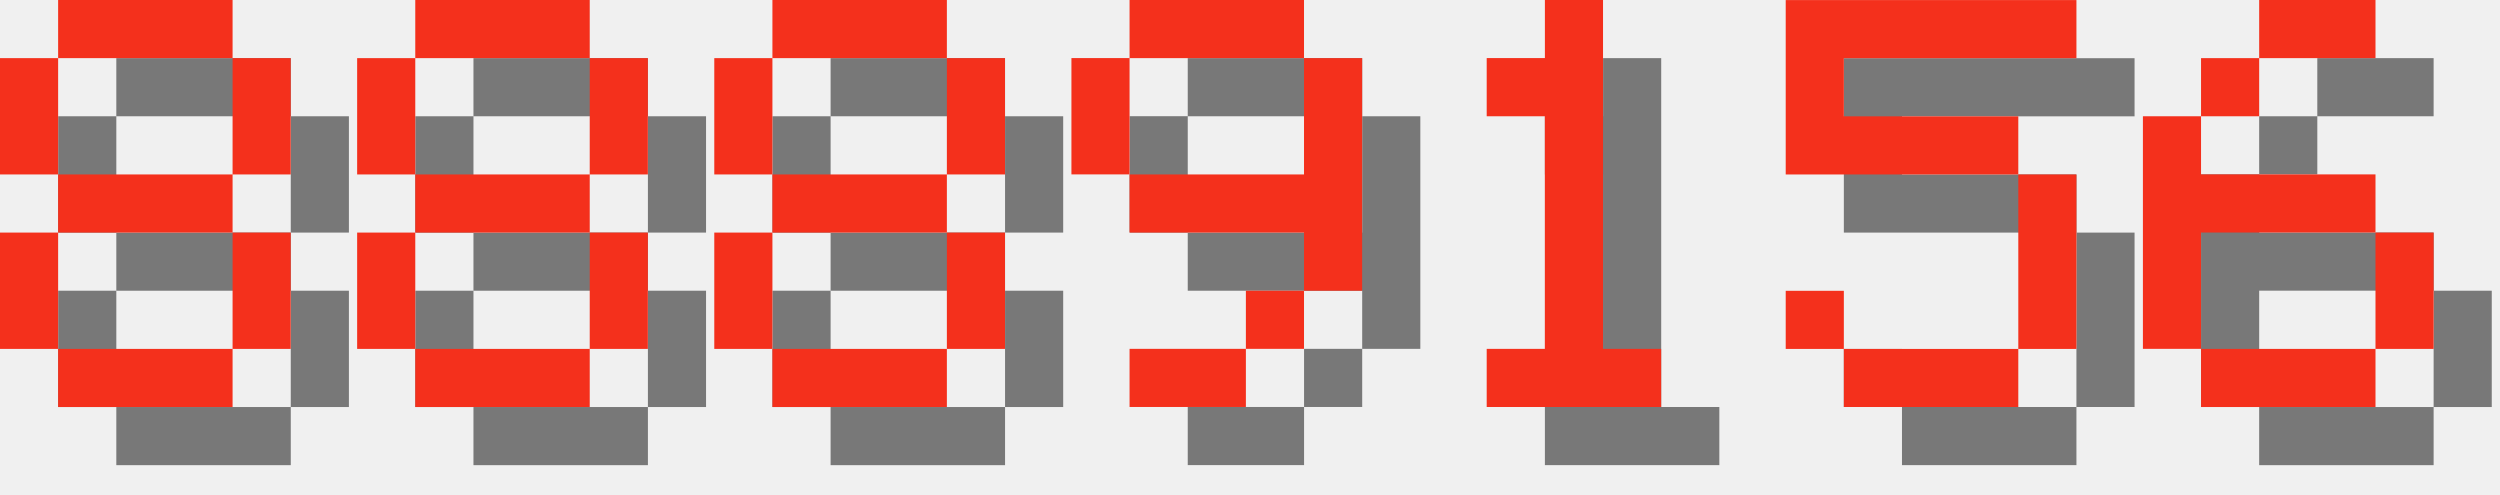
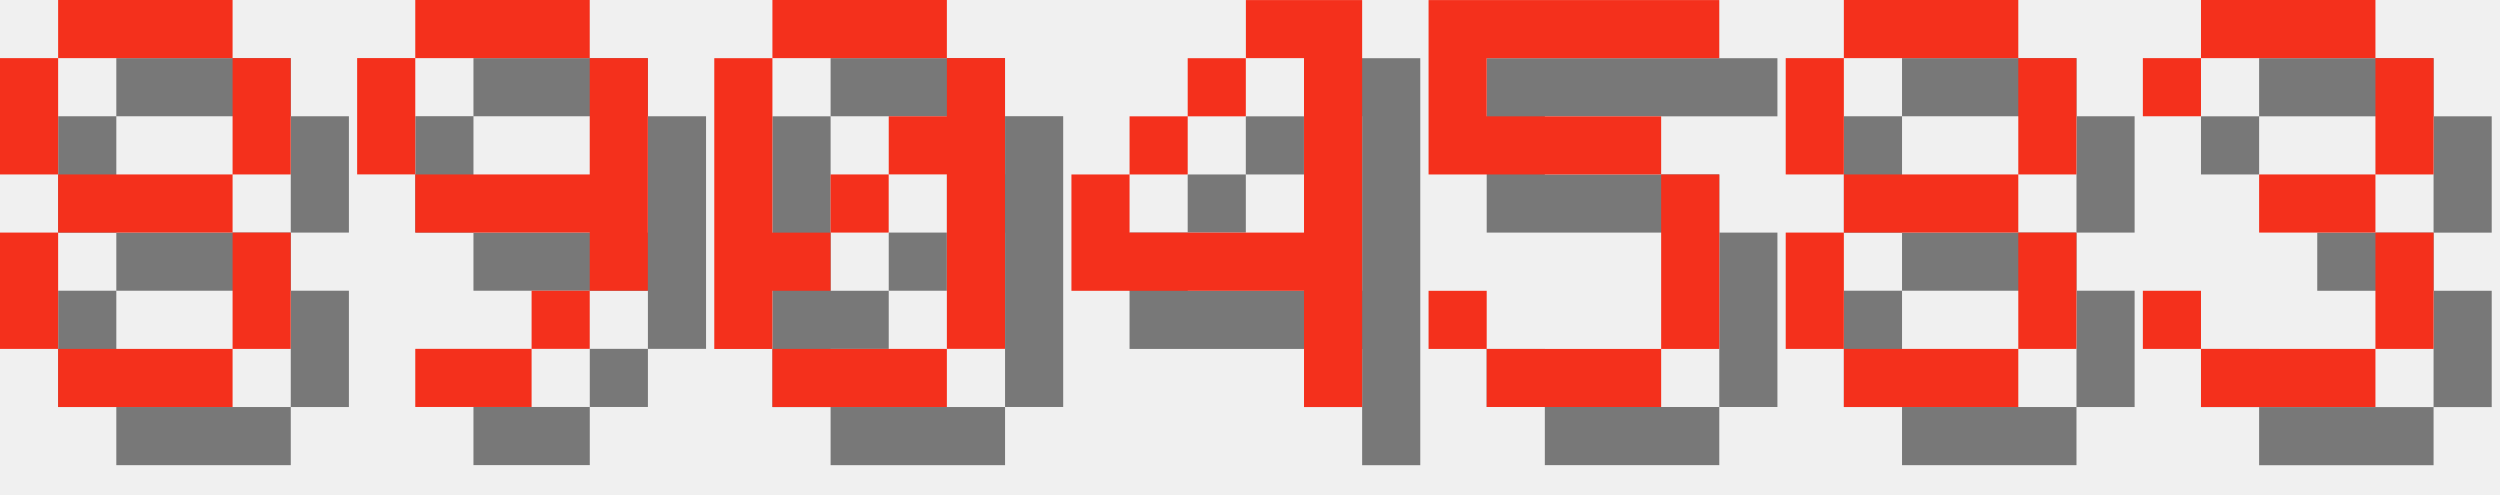
<svg xmlns="http://www.w3.org/2000/svg" version="1.1" width="182.0" height="36">
  <style>
        .text-foreground {
            fill: #F4301C;
        }
        .text-shadow {
            fill: #000000;
            fill-opacity: 0.5;
        }
    </style>
  <g class="digit" id="digit_8" transform="translate(0.0, 0), scale(4)">
    <path id="digit_8_shadow" class="text-shadow" d="m2.117 1.058v1.058h3.175v-1.058h-3.175zm3.175 1.058v2.117h1.058v-2.117h-1.058zm0 2.117h-3.175v1.058h3.175v-1.058zm0 1.058v2.117h1.058v-2.117h-1.058zm0 2.117h-3.175v1.058h3.175v-1.058zm-3.175 0v-2.117h-1.058v2.117h1.058zm0-3.175v-2.117h-1.058v2.117h1.058z" fill-opacity=".5" style="paint-order:stroke fill markers" />
    <path id="digit_8_fg" class="text-foreground" d="m1.058 0v1.058h3.175v-1.058h-3.175zm3.175 1.058v2.117h1.058v-2.117h-1.058zm0 2.117h-3.175v1.058h3.175v-1.058zm0 1.058v2.117h1.058v-2.117h-1.058zm0 2.117h-3.175v1.058h3.175v-1.058zm-3.175 0v-2.117h-1.058v2.117h1.058zm0-3.175v-2.117h-1.058v2.117h1.058z" fill="#fff" style="paint-order:stroke fill markers" />
  </g>
-   <g class="digit" id="digit_8" transform="translate(26.0, 0), scale(4)">
+   <g class="digit" id="digit_9" transform="translate(26.0, 0), scale(4)">
+     <path id="digit_9_shadow" class="text-shadow" d="m2.117 1.058v1.058h3.175v-1.058h-3.175zm3.175 1.058v2.117h-3.175v1.058h3.175v1.058h1.058v-4.233h-1.058zm0 4.233h-1.058v1.058h1.058v-1.058zm-1.058 1.058h-2.117v1.058h2.117v-1.058zm-2.117-3.175v-2.117h-1.058v2.117h1.058z" fill-opacity=".5" style="paint-order:stroke fill markers" />
+     <path id="digit_9_fg" class="text-foreground" d="m1.058 0v1.058h3.175v-1.058h-3.175zm3.175 1.058v2.117h-3.175v1.058h3.175v1.058h1.058v-4.233h-1.058zm0 4.233h-1.058v1.058h1.058v-1.058zm-1.058 1.058h-2.117v1.058h2.117v-1.058zm-2.117-3.175v-2.117h-1.058v2.117h1.058z" fill="#fff" style="paint-order:stroke fill markers" />
+   </g>
+   <g class="digit" id="digit_0" transform="translate(52.0, 0), scale(4)">
+     <path id="digit_0_shadow" class="text-shadow" d="m2.117 1.058v1.058h3.175v-1.058h-3.175zm3.175 1.058v1.058h-1.058v1.058h1.058v3.175h1.058v-5.292h-1.058zm0 5.292h-3.175v1.058h3.175v-1.058zm-3.175 0v-1.058h1.058v-1.058h-1.058v-3.175h-1.058v5.292h1.058zm1.058-2.117h1.058v-1.058h-1.058v1.058z" fill-opacity=".5" style="paint-order:stroke fill markers" />
+     <path id="digit_0_fg" class="text-foreground" d="m1.058 0v1.058h3.175v-1.058h-3.175zm3.175 1.058v1.058h-1.058v1.058h1.058v3.175h1.058v-5.292h-1.058zm0 5.292h-3.175v1.058h3.175v-1.058zm-3.175 0v-1.058h1.058v-1.058h-1.058v-3.175h-1.058v5.292h1.058zm1.058-2.117h1.058v-1.058h-1.058v1.058z" fill="#fff" style="paint-order:stroke fill markers" />
+   </g>
+   <g class="digit" id="digit_4" transform="translate(78.0, 0), scale(4)">
+     <path id="digit_4_shadow" class="text-shadow" d="m4.233 1.058v1.058h1.058v3.175h-3.175v-1.058h-1.058v2.117h4.233v2.117h1.058v-7.408h-2.117zm-2.117 3.175h1.058v-1.058h-1.058v1.058zm1.058-1.058h1.058v-1.058h-1.058v1.058z" fill-opacity=".5" style="paint-order:stroke fill markers" />
+     <path id="digit_4_fg" class="text-foreground" d="m3.175 0v1.058h1.058v3.175h-3.175v-1.058h-1.058v2.117h4.233v2.117h1.058v-7.408h-2.117zm-2.117 3.175h1.058v-1.058h-1.058v1.058zm1.058-1.058h1.058v-1.058h-1.058v1.058z" fill="#fff" style="paint-order:stroke fill markers" />
+   </g>
+   <g class="digit" id="digit_5" transform="translate(104.0, 0), scale(4)">
+     <path id="digit_5_shadow" class="text-shadow" d="m1.058 1.058v3.175h4.233v3.175h-3.175v-1.058h-1.058v1.058h1.058v1.058h3.175v-1.058h1.058v-3.175h-1.058v-1.058h-3.175v-1.058h4.233v-1.058h-5.292z" fill-opacity=".5" style="paint-order:stroke fill markers" />
+     <path id="digit_5_fg" class="text-foreground" d="m0 0v3.175h4.233v3.175h-3.175v-1.058h-1.058v1.058h1.058v1.058h3.175v-1.058h1.058v-3.175h-1.058v-1.058h-3.175v-1.058h4.233v-1.058h-5.292z" fill="#fff" style="paint-order:stroke fill markers" />
+   </g>
+   <g class="digit" id="digit_8" transform="translate(130.0, 0), scale(4)">
    <path id="digit_8_shadow" class="text-shadow" d="m2.117 1.058v1.058h3.175v-1.058h-3.175zm3.175 1.058v2.117h1.058v-2.117h-1.058zm0 2.117h-3.175v1.058h3.175v-1.058zm0 1.058v2.117h1.058v-2.117h-1.058zm0 2.117h-3.175v1.058h3.175v-1.058zm-3.175 0v-2.117h-1.058v2.117h1.058zm0-3.175v-2.117h-1.058v2.117h1.058z" fill-opacity=".5" style="paint-order:stroke fill markers" />
    <path id="digit_8_fg" class="text-foreground" d="m1.058 0v1.058h3.175v-1.058h-3.175zm3.175 1.058v2.117h1.058v-2.117h-1.058zm0 2.117h-3.175v1.058h3.175v-1.058zm0 1.058v2.117h1.058v-2.117h-1.058zm0 2.117h-3.175v1.058h3.175v-1.058zm-3.175 0v-2.117h-1.058v2.117h1.058zm0-3.175v-2.117h-1.058v2.117h1.058z" fill="#fff" style="paint-order:stroke fill markers" />
  </g>
-   <g class="digit" id="digit_8" transform="translate(52.0, 0), scale(4)">
-     <path id="digit_8_shadow" class="text-shadow" d="m2.117 1.058v1.058h3.175v-1.058h-3.175zm3.175 1.058v2.117h1.058v-2.117h-1.058zm0 2.117h-3.175v1.058h3.175v-1.058zm0 1.058v2.117h1.058v-2.117h-1.058zm0 2.117h-3.175v1.058h3.175v-1.058zm-3.175 0v-2.117h-1.058v2.117h1.058zm0-3.175v-2.117h-1.058v2.117h1.058z" fill-opacity=".5" style="paint-order:stroke fill markers" />
-     <path id="digit_8_fg" class="text-foreground" d="m1.058 0v1.058h3.175v-1.058h-3.175zm3.175 1.058v2.117h1.058v-2.117h-1.058zm0 2.117h-3.175v1.058h3.175v-1.058zm0 1.058v2.117h1.058v-2.117h-1.058zm0 2.117h-3.175v1.058h3.175v-1.058zm-3.175 0v-2.117h-1.058v2.117h1.058zm0-3.175v-2.117h-1.058v2.117h1.058z" fill="#fff" style="paint-order:stroke fill markers" />
-   </g>
-   <g class="digit" id="digit_9" transform="translate(78.0, 0), scale(4)">
-     <path id="digit_9_shadow" class="text-shadow" d="m2.117 1.058v1.058h3.175v-1.058h-3.175zm3.175 1.058v2.117h-3.175v1.058h3.175v1.058h1.058v-4.233h-1.058zm0 4.233h-1.058v1.058h1.058v-1.058zm-1.058 1.058h-2.117v1.058h2.117v-1.058zm-2.117-3.175v-2.117h-1.058v2.117h1.058z" fill-opacity=".5" style="paint-order:stroke fill markers" />
-     <path id="digit_9_fg" class="text-foreground" d="m1.058 0v1.058h3.175v-1.058h-3.175zm3.175 1.058v2.117h-3.175v1.058h3.175v1.058h1.058v-4.233h-1.058zm0 4.233h-1.058v1.058h1.058v-1.058zm-1.058 1.058h-2.117v1.058h2.117v-1.058zm-2.117-3.175v-2.117h-1.058v2.117h1.058z" fill="#fff" style="paint-order:stroke fill markers" />
-   </g>
-   <g class="digit" id="digit_1" transform="translate(104.0, 0), scale(4)">
-     <path id="digit_1_shadow" class="text-shadow" d="m2.117 2.117v1.058h1.058v4.233h-1.058v1.058h3.175v-1.058h-1.058v-6.35h-1.058v1.058h-1.058z" fill-opacity=".5" style="paint-order:stroke fill markers" />
-     <path id="digit_1_fg" class="text-foreground" d="m1.058 1.058v1.058h1.058v4.233h-1.058v1.058h3.175v-1.058h-1.058v-6.35h-1.058v1.058h-1.058z" fill="#fff" style="paint-order:stroke fill markers" />
-   </g>
-   <g class="digit" id="digit_5" transform="translate(130.0, 0), scale(4)">
-     <path id="digit_5_shadow" class="text-shadow" d="m1.058 1.058v3.175h4.233v3.175h-3.175v-1.058h-1.058v1.058h1.058v1.058h3.175v-1.058h1.058v-3.175h-1.058v-1.058h-3.175v-1.058h4.233v-1.058h-5.292z" fill-opacity=".5" style="paint-order:stroke fill markers" />
-     <path id="digit_5_fg" class="text-foreground" d="m0 0v3.175h4.233v3.175h-3.175v-1.058h-1.058v1.058h1.058v1.058h3.175v-1.058h1.058v-3.175h-1.058v-1.058h-3.175v-1.058h4.233v-1.058h-5.292z" fill="#fff" style="paint-order:stroke fill markers" />
-   </g>
-   <g class="digit" id="digit_6" transform="translate(156.0, 0), scale(4)">
-     <path id="digit_6_shadow" class="text-shadow" d="m3.175 1.058v1.058h2.117v-1.058h-2.117zm0 1.058h-1.058v1.058h1.058v-1.058zm-1.058 1.058h-1.058v4.233h1.058v-2.117h3.175v-1.058h-3.175v-1.058zm3.175 2.117v2.117h1.058v-2.117h-1.058zm0 2.117h-3.175v1.058h3.175v-1.058z" fill-opacity=".5" style="paint-order:stroke fill markers" />
-     <path id="digit_6_fg" class="text-foreground" d="m2.117 0v1.058h2.117v-1.058h-2.117zm0 1.058h-1.058v1.058h1.058v-1.058zm-1.058 1.058h-1.058v4.233h1.058v-2.117h3.175v-1.058h-3.175v-1.058zm3.175 2.117v2.117h1.058v-2.117h-1.058zm0 2.117h-3.175v1.058h3.175v-1.058z" fill="#fff" style="paint-order:stroke fill markers" />
+   <g class="digit" id="digit_3" transform="translate(156.0, 0), scale(4)">
+     <path id="digit_3_shadow" class="text-shadow" d="m1.058 2.117v1.058h1.058v-1.058h3.175v2.117h-2.117v1.058h2.117v2.117h-3.175v-1.058h-1.058v1.058h1.058v1.058h3.175v-1.058h1.058v-2.117h-1.058v-1.058h1.058v-2.117h-1.058v-1.058h-3.175v1.058h-1.058z" fill-opacity=".5" style="paint-order:stroke fill markers" />
+     <path id="digit_3_fg" class="text-foreground" d="m0 1.058v1.058h1.058v-1.058h3.175v2.117h-2.117v1.058h2.117v2.117h-3.175v-1.058h-1.058v1.058h1.058v1.058h3.175v-1.058h1.058v-2.117h-1.058v-1.058h1.058v-2.117h-1.058v-1.058h-3.175v1.058h-1.058z" fill="#fff" style="paint-order:stroke fill markers" />
  </g>
</svg>
